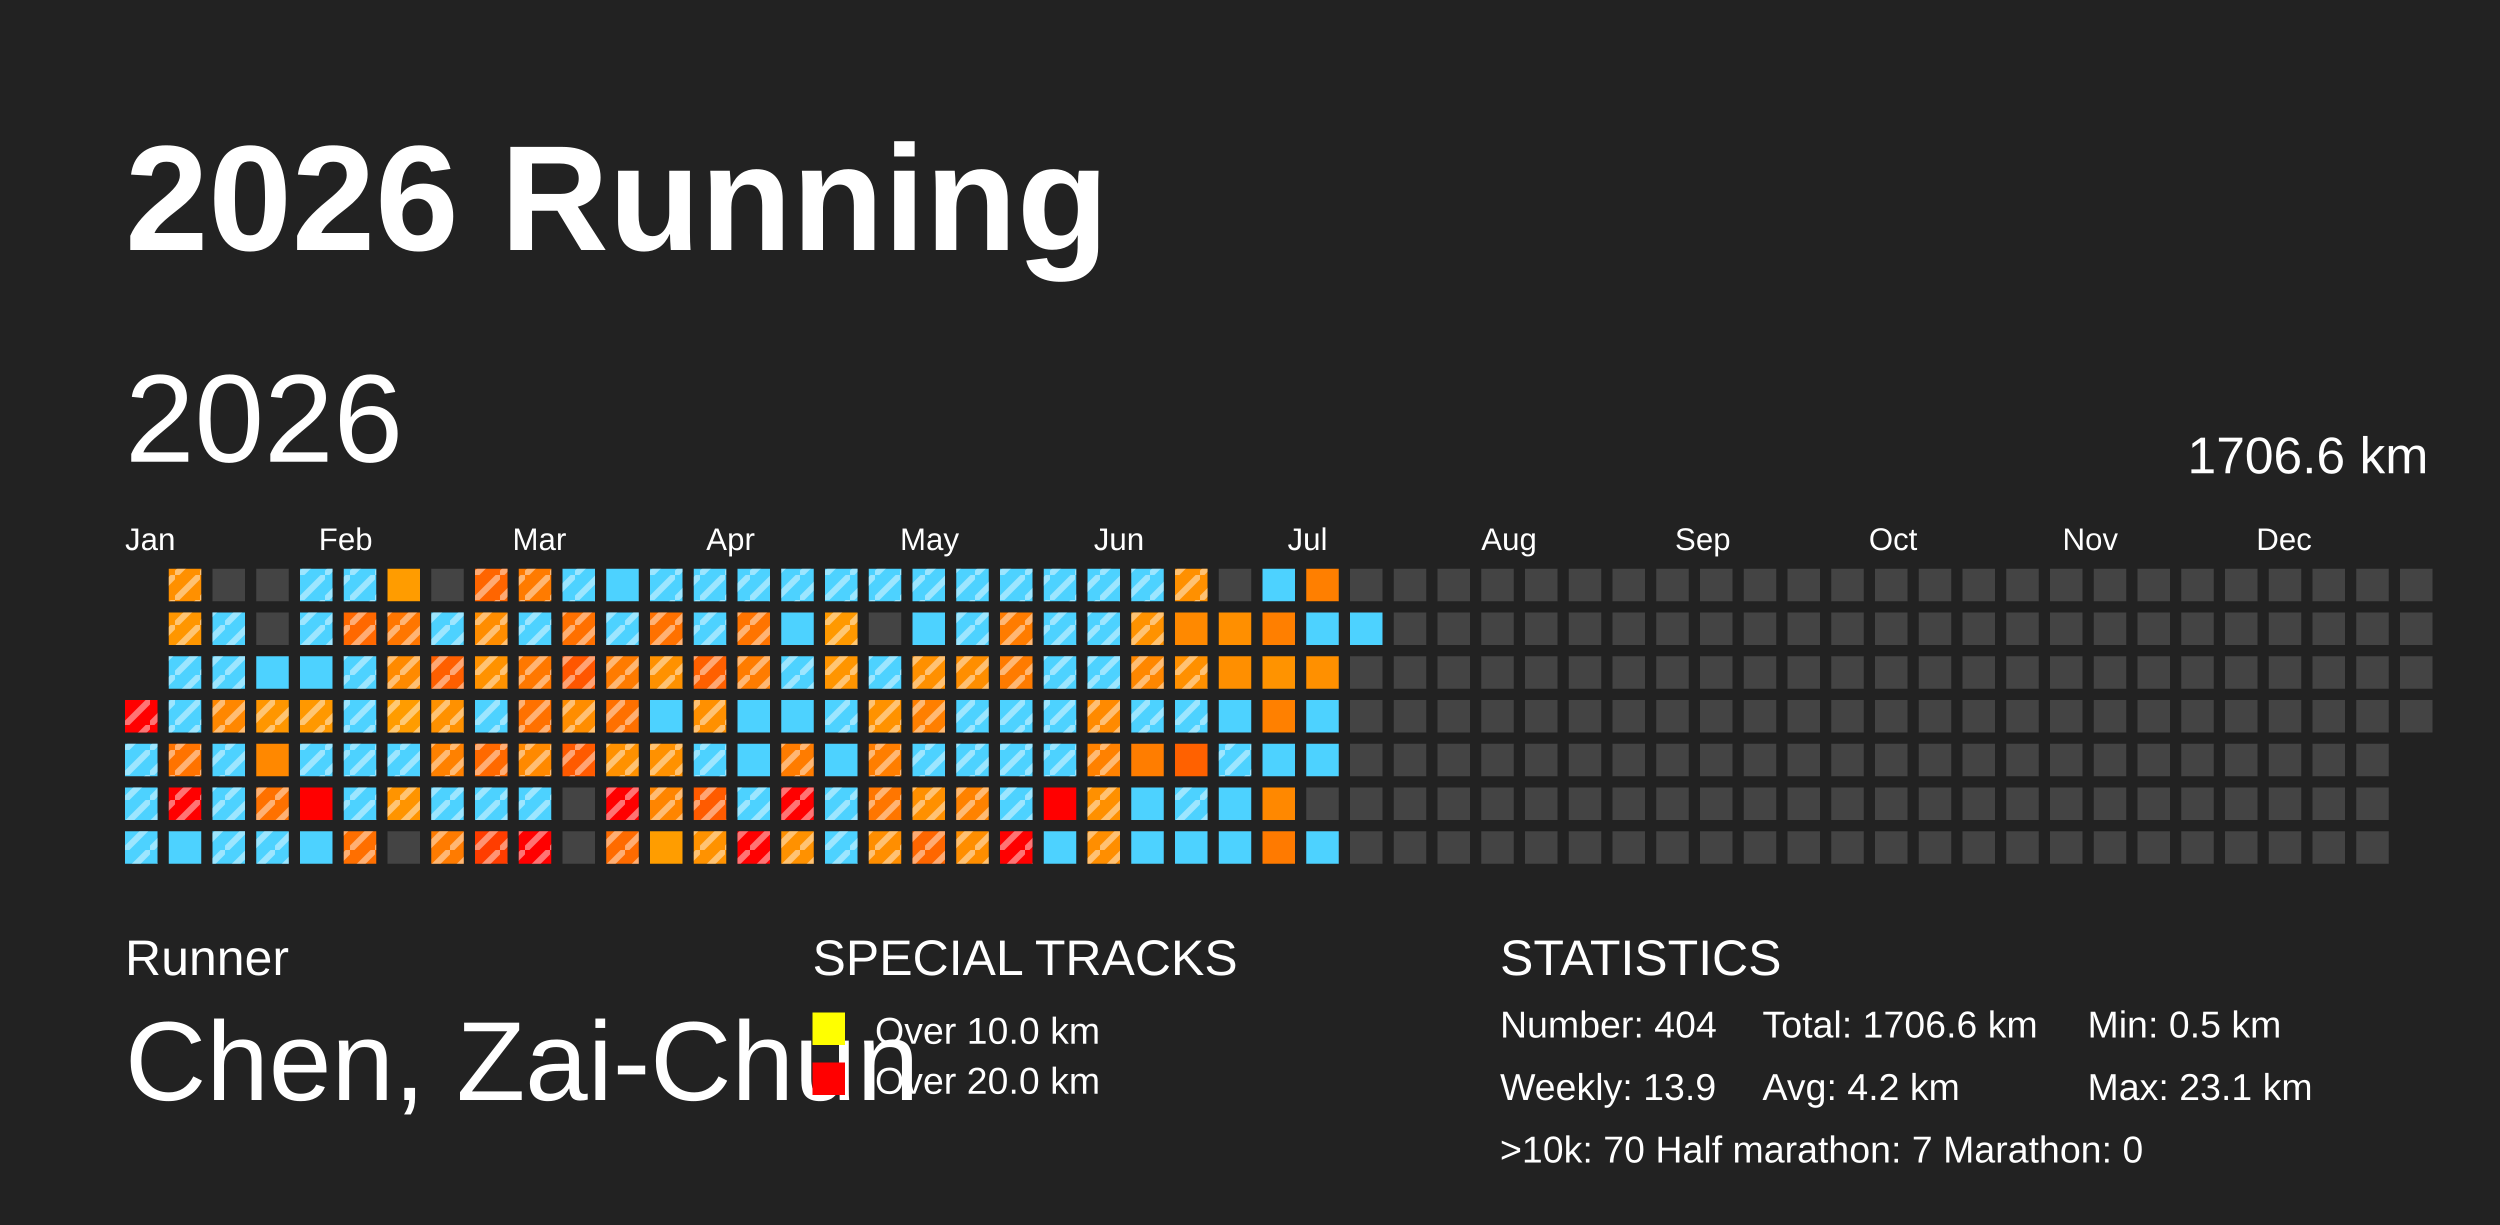
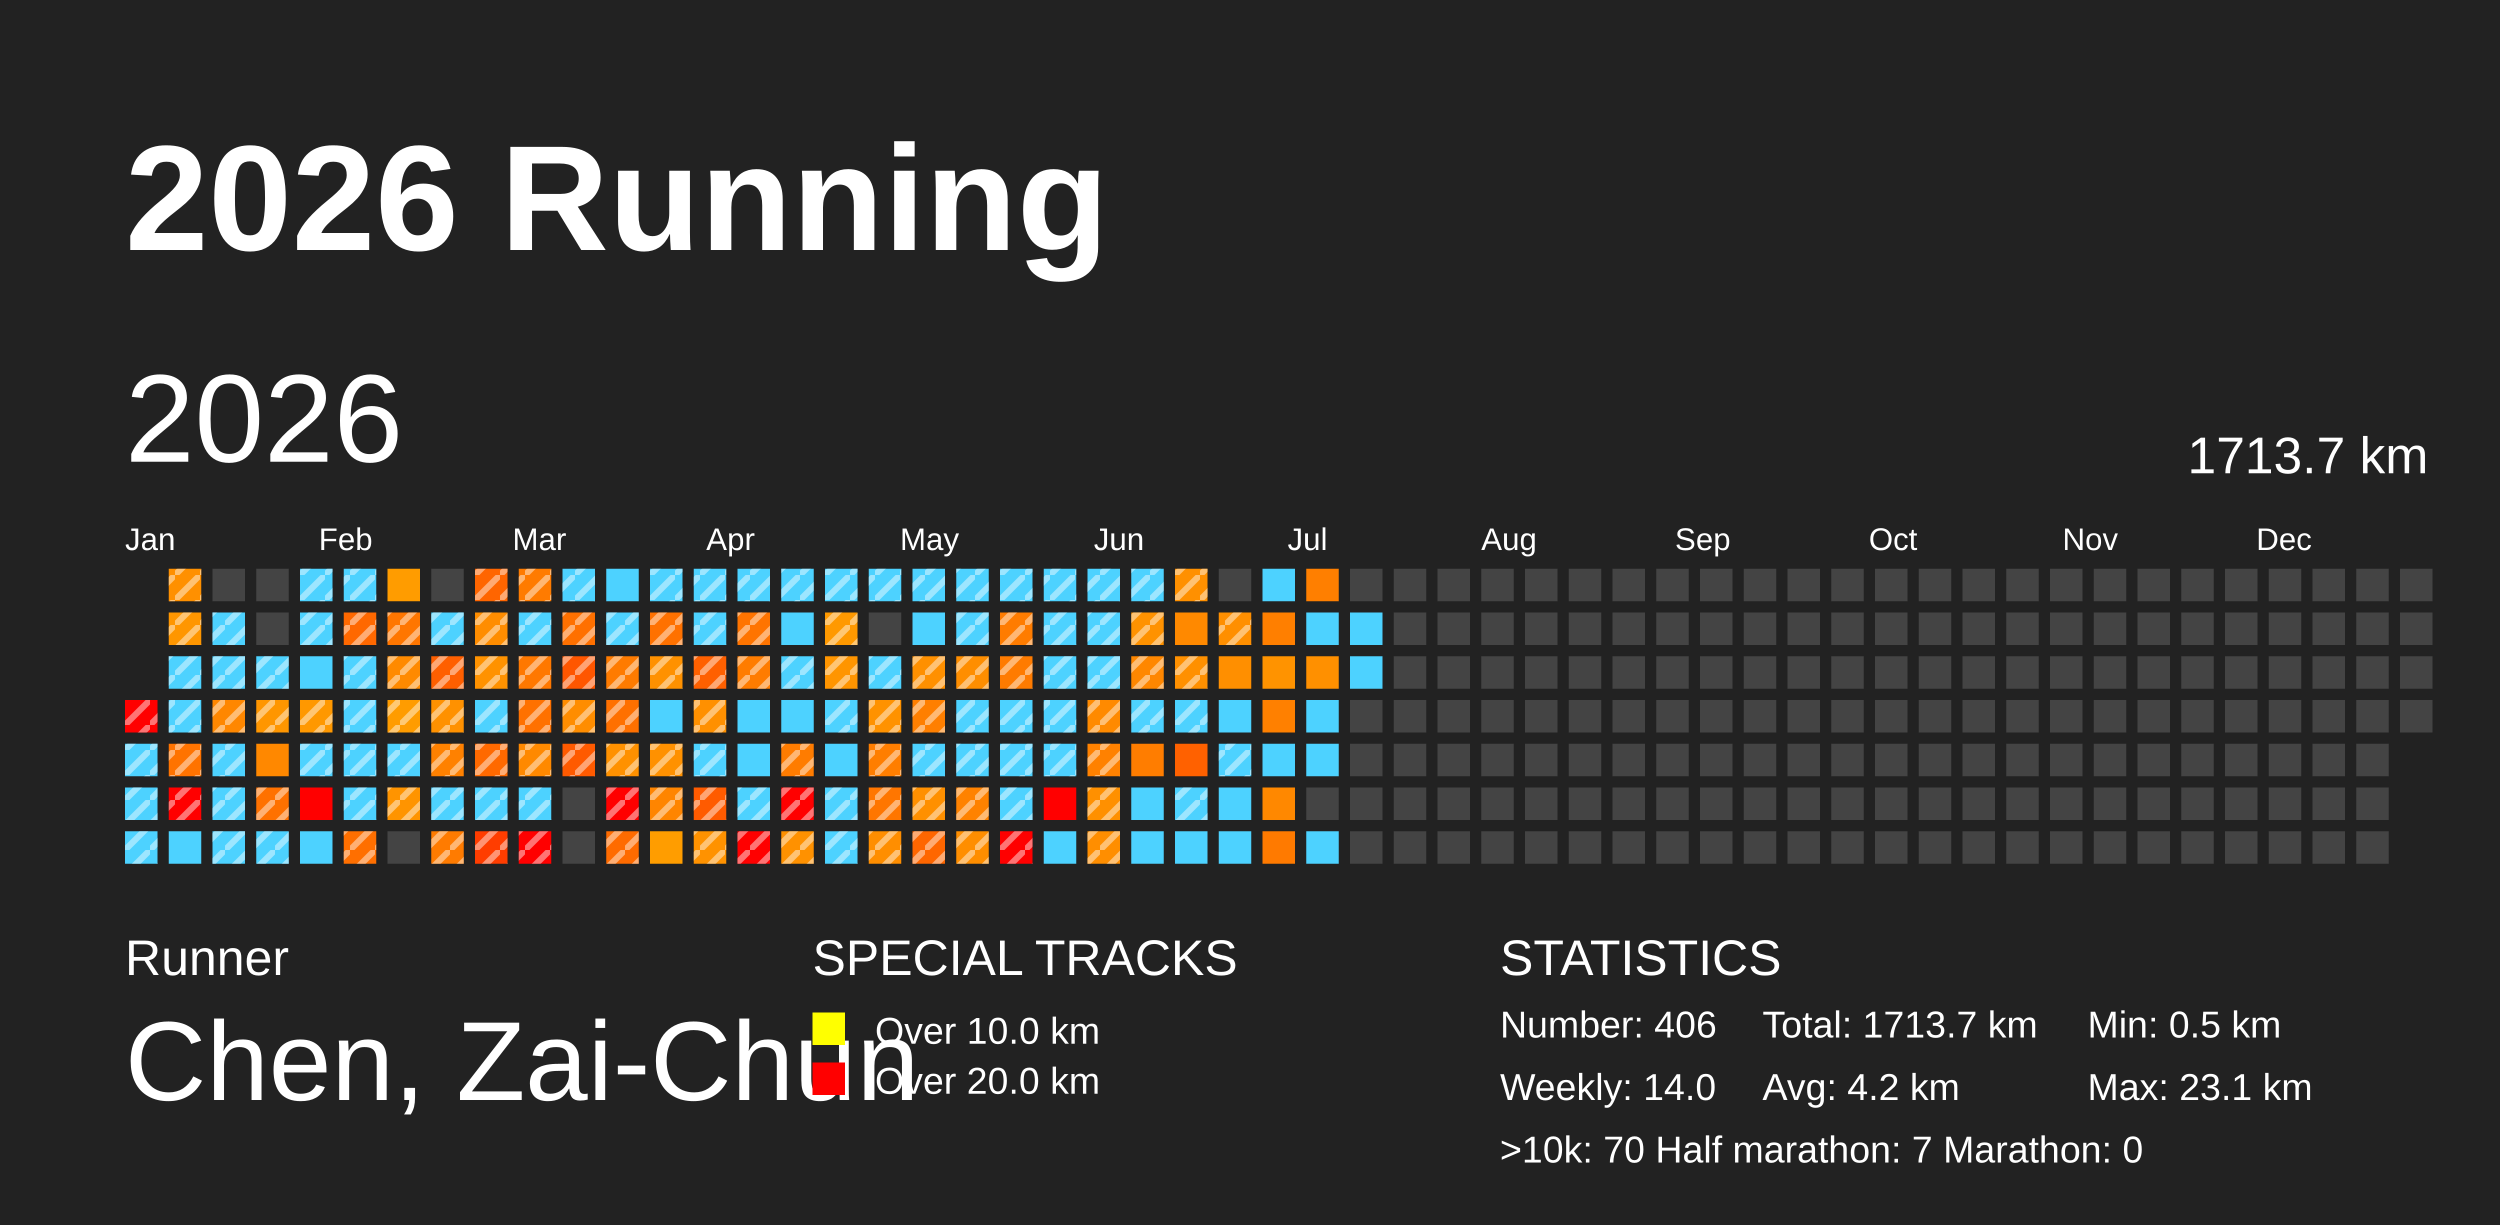
<svg xmlns="http://www.w3.org/2000/svg" baseProfile="full" height="98mm" version="1.1" viewBox="0,0,200,98" width="200mm">
  <defs>
    <pattern height="2" id="indoor-stripe" patternUnits="userSpaceOnUse" width="2">
      <line stroke="white" stroke-opacity="0.45" stroke-width="0.5" x1="0" x2="2" y1="2" y2="0" />
    </pattern>
  </defs>
  <rect fill="#222222" height="98" width="200" x="0" y="0" />
  <text fill="#FFFFFF" style="font-size:12px; font-family:Arial; font-weight:bold;" x="10" y="20">2026 Running</text>
  <text fill="#FFFFFF" style="font-size:4px; font-family:Arial" x="10" y="78">Runner</text>
  <text fill="#FFFFFF" style="font-size:9px; font-family:Arial" x="10" y="88">Chen, Zai-Chun</text>
  <text fill="#FFFFFF" style="font-size:4px; font-family:Arial" x="65" y="78">SPECIAL TRACKS</text>
  <rect fill="yellow" height="2.6" width="2.6" x="65" y="81" />
  <text fill="#FFFFFF" style="font-size:3px; font-family:Arial" x="70" y="83.5">Over 10.0 km</text>
  <rect fill="red" height="2.6" width="2.6" x="65" y="85" />
  <text fill="#FFFFFF" style="font-size:3px; font-family:Arial" x="70" y="87.5">Over 20.0 km</text>
  <text fill="#FFFFFF" style="font-size:4px; font-family:Arial" x="120" y="78">STATISTICS</text>
-   <text fill="#FFFFFF" style="font-size:3px; font-family:Arial" x="120" y="83">Number: 404</text>
-   <text fill="#FFFFFF" style="font-size:3px; font-family:Arial" x="120" y="88">Weekly: 13.9</text>
-   <text fill="#FFFFFF" style="font-size:3px; font-family:Arial" x="141" y="83">Total: 1706.6 km</text>
+   <text fill="#FFFFFF" style="font-size:3px; font-family:Arial" x="120" y="83">Number: 406</text>
+   <text fill="#FFFFFF" style="font-size:3px; font-family:Arial" x="120" y="88">Weekly: 14.0</text>
+   <text fill="#FFFFFF" style="font-size:3px; font-family:Arial" x="141" y="83">Total: 1713.7 km</text>
  <text fill="#FFFFFF" style="font-size:3px; font-family:Arial" x="141" y="88">Avg: 4.2 km</text>
  <text fill="#FFFFFF" style="font-size:3px; font-family:Arial" x="167" y="83">Min: 0.5 km</text>
  <text fill="#FFFFFF" style="font-size:3px; font-family:Arial" x="167" y="88">Max: 23.1 km</text>
  <text fill="#FFFFFF" style="font-size:3px; font-family:Arial" x="120" y="93">&gt;10k: 70   Half marathon: 7   Marathon: 0</text>
  <text dominant-baseline="hanging" fill="#FFFFFF" style="font-size:10.0px; font-family:Arial;" x="10" y="30">2026</text>
-   <text dominant-baseline="hanging" fill="#FFFFFF" style="font-size:4.125px; font-family:Arial;" x="175" y="35">1706.6 km</text>
+   <text dominant-baseline="hanging" fill="#FFFFFF" style="font-size:4.125px; font-family:Arial;" x="175" y="35">1713.7 km</text>
  <text fill="#FFFFFF" style="font-size:2.5px; font-family:Arial" x="10.0" y="44">Jan</text>
  <text fill="#FFFFFF" style="font-size:2.5px; font-family:Arial" x="25.5" y="44">Feb</text>
  <text fill="#FFFFFF" style="font-size:2.5px; font-family:Arial" x="41.0" y="44">Mar</text>
  <text fill="#FFFFFF" style="font-size:2.5px; font-family:Arial" x="56.5" y="44">Apr</text>
  <text fill="#FFFFFF" style="font-size:2.5px; font-family:Arial" x="72.0" y="44">May</text>
  <text fill="#FFFFFF" style="font-size:2.5px; font-family:Arial" x="87.5" y="44">Jun</text>
  <text fill="#FFFFFF" style="font-size:2.5px; font-family:Arial" x="103.0" y="44">Jul</text>
  <text fill="#FFFFFF" style="font-size:2.5px; font-family:Arial" x="118.5" y="44">Aug</text>
  <text fill="#FFFFFF" style="font-size:2.5px; font-family:Arial" x="134.0" y="44">Sep</text>
  <text fill="#FFFFFF" style="font-size:2.5px; font-family:Arial" x="149.5" y="44">Oct</text>
  <text fill="#FFFFFF" style="font-size:2.5px; font-family:Arial" x="165.0" y="44">Nov</text>
  <text fill="#FFFFFF" style="font-size:2.5px; font-family:Arial" x="180.5" y="44">Dec</text>
  <rect fill="red" height="2.6" width="2.6" x="10.0" y="56.0" />
  <rect fill="url(#indoor-stripe)" height="2.6" style="pointer-events: none;" width="2.6" x="10.0" y="56.0" />
  <rect fill="#4dd2ff" height="2.6" width="2.6" x="10.0" y="59.5" />
  <rect fill="url(#indoor-stripe)" height="2.6" style="pointer-events: none;" width="2.6" x="10.0" y="59.5" />
  <rect fill="#4dd2ff" height="2.6" width="2.6" x="10.0" y="63.0" />
  <rect fill="url(#indoor-stripe)" height="2.6" style="pointer-events: none;" width="2.6" x="10.0" y="63.0" />
  <rect fill="#4dd2ff" height="2.6" width="2.6" x="10.0" y="66.5" />
  <rect fill="url(#indoor-stripe)" height="2.6" style="pointer-events: none;" width="2.6" x="10.0" y="66.5" />
  <rect fill="#ff9000" height="2.6" width="2.6" x="13.5" y="45.5" />
  <rect fill="url(#indoor-stripe)" height="2.6" style="pointer-events: none;" width="2.6" x="13.5" y="45.5" />
  <rect fill="#ff9600" height="2.6" width="2.6" x="13.5" y="49.0" />
  <rect fill="url(#indoor-stripe)" height="2.6" style="pointer-events: none;" width="2.6" x="13.5" y="49.0" />
  <rect fill="#4dd2ff" height="2.6" width="2.6" x="13.5" y="52.5" />
  <rect fill="url(#indoor-stripe)" height="2.6" style="pointer-events: none;" width="2.6" x="13.5" y="52.5" />
  <rect fill="#4dd2ff" height="2.6" width="2.6" x="13.5" y="56.0" />
  <rect fill="url(#indoor-stripe)" height="2.6" style="pointer-events: none;" width="2.6" x="13.5" y="56.0" />
  <rect fill="#ff7300" height="2.6" width="2.6" x="13.5" y="59.5" />
  <rect fill="url(#indoor-stripe)" height="2.6" style="pointer-events: none;" width="2.6" x="13.5" y="59.5" />
  <rect fill="red" height="2.6" width="2.6" x="13.5" y="63.0" />
  <rect fill="url(#indoor-stripe)" height="2.6" style="pointer-events: none;" width="2.6" x="13.5" y="63.0" />
  <rect fill="#4dd2ff" height="2.6" width="2.6" x="13.5" y="66.5" />
  <rect fill="#444444" height="2.6" width="2.6" x="17.0" y="45.5" />
  <rect fill="#4dd2ff" height="2.6" width="2.6" x="17.0" y="49.0" />
  <rect fill="url(#indoor-stripe)" height="2.6" style="pointer-events: none;" width="2.6" x="17.0" y="49.0" />
  <rect fill="#4dd2ff" height="2.6" width="2.6" x="17.0" y="52.5" />
  <rect fill="url(#indoor-stripe)" height="2.6" style="pointer-events: none;" width="2.6" x="17.0" y="52.5" />
  <rect fill="#ff8700" height="2.6" width="2.6" x="17.0" y="56.0" />
  <rect fill="url(#indoor-stripe)" height="2.6" style="pointer-events: none;" width="2.6" x="17.0" y="56.0" />
  <rect fill="#4dd2ff" height="2.6" width="2.6" x="17.0" y="59.5" />
  <rect fill="url(#indoor-stripe)" height="2.6" style="pointer-events: none;" width="2.6" x="17.0" y="59.5" />
  <rect fill="#4dd2ff" height="2.6" width="2.6" x="17.0" y="63.0" />
  <rect fill="url(#indoor-stripe)" height="2.6" style="pointer-events: none;" width="2.6" x="17.0" y="63.0" />
  <rect fill="#4dd2ff" height="2.6" width="2.6" x="17.0" y="66.5" />
  <rect fill="url(#indoor-stripe)" height="2.6" style="pointer-events: none;" width="2.6" x="17.0" y="66.5" />
  <rect fill="#444444" height="2.6" width="2.6" x="20.5" y="45.5" />
  <rect fill="#444444" height="2.6" width="2.6" x="20.5" y="49.0" />
  <rect fill="#4dd2ff" height="2.6" width="2.6" x="20.5" y="52.5" />
+   <rect fill="url(#indoor-stripe)" height="2.6" style="pointer-events: none;" width="2.6" x="20.5" y="52.5" />
  <rect fill="#ff9600" height="2.6" width="2.6" x="20.5" y="56.0" />
  <rect fill="url(#indoor-stripe)" height="2.6" style="pointer-events: none;" width="2.6" x="20.5" y="56.0" />
  <rect fill="#ff8800" height="2.6" width="2.6" x="20.5" y="59.5" />
  <rect fill="#ff7100" height="2.6" width="2.6" x="20.5" y="63.0" />
  <rect fill="url(#indoor-stripe)" height="2.6" style="pointer-events: none;" width="2.6" x="20.5" y="63.0" />
  <rect fill="#4dd2ff" height="2.6" width="2.6" x="20.5" y="66.5" />
  <rect fill="url(#indoor-stripe)" height="2.6" style="pointer-events: none;" width="2.6" x="20.5" y="66.5" />
  <rect fill="#4dd2ff" height="2.6" width="2.6" x="24.0" y="45.5" />
  <rect fill="url(#indoor-stripe)" height="2.6" style="pointer-events: none;" width="2.6" x="24.0" y="45.5" />
  <rect fill="#4dd2ff" height="2.6" width="2.6" x="24.0" y="49.0" />
  <rect fill="url(#indoor-stripe)" height="2.6" style="pointer-events: none;" width="2.6" x="24.0" y="49.0" />
  <rect fill="#4dd2ff" height="2.6" width="2.6" x="24.0" y="52.5" />
  <rect fill="#ff9800" height="2.6" width="2.6" x="24.0" y="56.0" />
  <rect fill="url(#indoor-stripe)" height="2.6" style="pointer-events: none;" width="2.6" x="24.0" y="56.0" />
  <rect fill="#4dd2ff" height="2.6" width="2.6" x="24.0" y="59.5" />
  <rect fill="url(#indoor-stripe)" height="2.6" style="pointer-events: none;" width="2.6" x="24.0" y="59.5" />
  <rect fill="red" height="2.6" width="2.6" x="24.0" y="63.0" />
  <rect fill="#4dd2ff" height="2.6" width="2.6" x="24.0" y="66.5" />
  <rect fill="#4dd2ff" height="2.6" width="2.6" x="27.5" y="45.5" />
  <rect fill="url(#indoor-stripe)" height="2.6" style="pointer-events: none;" width="2.6" x="27.5" y="45.5" />
  <rect fill="#ff6800" height="2.6" width="2.6" x="27.5" y="49.0" />
  <rect fill="url(#indoor-stripe)" height="2.6" style="pointer-events: none;" width="2.6" x="27.5" y="49.0" />
  <rect fill="#4dd2ff" height="2.6" width="2.6" x="27.5" y="52.5" />
  <rect fill="url(#indoor-stripe)" height="2.6" style="pointer-events: none;" width="2.6" x="27.5" y="52.5" />
  <rect fill="#4dd2ff" height="2.6" width="2.6" x="27.5" y="56.0" />
  <rect fill="url(#indoor-stripe)" height="2.6" style="pointer-events: none;" width="2.6" x="27.5" y="56.0" />
  <rect fill="#4dd2ff" height="2.6" width="2.6" x="27.5" y="59.5" />
  <rect fill="url(#indoor-stripe)" height="2.6" style="pointer-events: none;" width="2.6" x="27.5" y="59.5" />
  <rect fill="#4dd2ff" height="2.6" width="2.6" x="27.5" y="63.0" />
  <rect fill="url(#indoor-stripe)" height="2.6" style="pointer-events: none;" width="2.6" x="27.5" y="63.0" />
  <rect fill="#ff6f00" height="2.6" width="2.6" x="27.5" y="66.5" />
  <rect fill="url(#indoor-stripe)" height="2.6" style="pointer-events: none;" width="2.6" x="27.5" y="66.5" />
  <rect fill="#ff9c00" height="2.6" width="2.6" x="31.0" y="45.5" />
  <rect fill="#ff7600" height="2.6" width="2.6" x="31.0" y="49.0" />
  <rect fill="url(#indoor-stripe)" height="2.6" style="pointer-events: none;" width="2.6" x="31.0" y="49.0" />
  <rect fill="#ff8a00" height="2.6" width="2.6" x="31.0" y="52.5" />
  <rect fill="url(#indoor-stripe)" height="2.6" style="pointer-events: none;" width="2.6" x="31.0" y="52.5" />
  <rect fill="#ff9c00" height="2.6" width="2.6" x="31.0" y="56.0" />
  <rect fill="url(#indoor-stripe)" height="2.6" style="pointer-events: none;" width="2.6" x="31.0" y="56.0" />
  <rect fill="#4dd2ff" height="2.6" width="2.6" x="31.0" y="59.5" />
  <rect fill="url(#indoor-stripe)" height="2.6" style="pointer-events: none;" width="2.6" x="31.0" y="59.5" />
  <rect fill="#ff9400" height="2.6" width="2.6" x="31.0" y="63.0" />
  <rect fill="url(#indoor-stripe)" height="2.6" style="pointer-events: none;" width="2.6" x="31.0" y="63.0" />
  <rect fill="#444444" height="2.6" width="2.6" x="31.0" y="66.5" />
  <rect fill="#444444" height="2.6" width="2.6" x="34.5" y="45.5" />
  <rect fill="#4dd2ff" height="2.6" width="2.6" x="34.5" y="49.0" />
  <rect fill="url(#indoor-stripe)" height="2.6" style="pointer-events: none;" width="2.6" x="34.5" y="49.0" />
  <rect fill="#ff5f00" height="2.6" width="2.6" x="34.5" y="52.5" />
  <rect fill="url(#indoor-stripe)" height="2.6" style="pointer-events: none;" width="2.6" x="34.5" y="52.5" />
  <rect fill="#ff9100" height="2.6" width="2.6" x="34.5" y="56.0" />
  <rect fill="url(#indoor-stripe)" height="2.6" style="pointer-events: none;" width="2.6" x="34.5" y="56.0" />
  <rect fill="#ff8100" height="2.6" width="2.6" x="34.5" y="59.5" />
  <rect fill="url(#indoor-stripe)" height="2.6" style="pointer-events: none;" width="2.6" x="34.5" y="59.5" />
  <rect fill="#4dd2ff" height="2.6" width="2.6" x="34.5" y="63.0" />
  <rect fill="url(#indoor-stripe)" height="2.6" style="pointer-events: none;" width="2.6" x="34.5" y="63.0" />
  <rect fill="#ff7b00" height="2.6" width="2.6" x="34.5" y="66.5" />
  <rect fill="url(#indoor-stripe)" height="2.6" style="pointer-events: none;" width="2.6" x="34.5" y="66.5" />
  <rect fill="#ff6500" height="2.6" width="2.6" x="38.0" y="45.5" />
  <rect fill="url(#indoor-stripe)" height="2.6" style="pointer-events: none;" width="2.6" x="38.0" y="45.5" />
  <rect fill="#ff8d00" height="2.6" width="2.6" x="38.0" y="49.0" />
  <rect fill="url(#indoor-stripe)" height="2.6" style="pointer-events: none;" width="2.6" x="38.0" y="49.0" />
  <rect fill="#ff9200" height="2.6" width="2.6" x="38.0" y="52.5" />
  <rect fill="url(#indoor-stripe)" height="2.6" style="pointer-events: none;" width="2.6" x="38.0" y="52.5" />
  <rect fill="#4dd2ff" height="2.6" width="2.6" x="38.0" y="56.0" />
  <rect fill="url(#indoor-stripe)" height="2.6" style="pointer-events: none;" width="2.6" x="38.0" y="56.0" />
  <rect fill="#ff6900" height="2.6" width="2.6" x="38.0" y="59.5" />
  <rect fill="url(#indoor-stripe)" height="2.6" style="pointer-events: none;" width="2.6" x="38.0" y="59.5" />
  <rect fill="#4dd2ff" height="2.6" width="2.6" x="38.0" y="63.0" />
  <rect fill="url(#indoor-stripe)" height="2.6" style="pointer-events: none;" width="2.6" x="38.0" y="63.0" />
  <rect fill="#ff3d00" height="2.6" width="2.6" x="38.0" y="66.5" />
  <rect fill="url(#indoor-stripe)" height="2.6" style="pointer-events: none;" width="2.6" x="38.0" y="66.5" />
  <rect fill="#ff7b00" height="2.6" width="2.6" x="41.5" y="45.5" />
  <rect fill="url(#indoor-stripe)" height="2.6" style="pointer-events: none;" width="2.6" x="41.5" y="45.5" />
  <rect fill="#4dd2ff" height="2.6" width="2.6" x="41.5" y="49.0" />
  <rect fill="url(#indoor-stripe)" height="2.6" style="pointer-events: none;" width="2.6" x="41.5" y="49.0" />
  <rect fill="#ff7800" height="2.6" width="2.6" x="41.5" y="52.5" />
  <rect fill="url(#indoor-stripe)" height="2.6" style="pointer-events: none;" width="2.6" x="41.5" y="52.5" />
  <rect fill="#ff7100" height="2.6" width="2.6" x="41.5" y="56.0" />
  <rect fill="url(#indoor-stripe)" height="2.6" style="pointer-events: none;" width="2.6" x="41.5" y="56.0" />
  <rect fill="#ff8900" height="2.6" width="2.6" x="41.5" y="59.5" />
  <rect fill="url(#indoor-stripe)" height="2.6" style="pointer-events: none;" width="2.6" x="41.5" y="59.5" />
  <rect fill="#4dd2ff" height="2.6" width="2.6" x="41.5" y="63.0" />
  <rect fill="url(#indoor-stripe)" height="2.6" style="pointer-events: none;" width="2.6" x="41.5" y="63.0" />
  <rect fill="red" height="2.6" width="2.6" x="41.5" y="66.5" />
  <rect fill="url(#indoor-stripe)" height="2.6" style="pointer-events: none;" width="2.6" x="41.5" y="66.5" />
  <rect fill="#4dd2ff" height="2.6" width="2.6" x="45.0" y="45.5" />
  <rect fill="url(#indoor-stripe)" height="2.6" style="pointer-events: none;" width="2.6" x="45.0" y="45.5" />
  <rect fill="#ff7000" height="2.6" width="2.6" x="45.0" y="49.0" />
  <rect fill="url(#indoor-stripe)" height="2.6" style="pointer-events: none;" width="2.6" x="45.0" y="49.0" />
  <rect fill="#ff5600" height="2.6" width="2.6" x="45.0" y="52.5" />
  <rect fill="url(#indoor-stripe)" height="2.6" style="pointer-events: none;" width="2.6" x="45.0" y="52.5" />
  <rect fill="#ff8d00" height="2.6" width="2.6" x="45.0" y="56.0" />
  <rect fill="url(#indoor-stripe)" height="2.6" style="pointer-events: none;" width="2.6" x="45.0" y="56.0" />
  <rect fill="#ff5a00" height="2.6" width="2.6" x="45.0" y="59.5" />
  <rect fill="url(#indoor-stripe)" height="2.6" style="pointer-events: none;" width="2.6" x="45.0" y="59.5" />
  <rect fill="#444444" height="2.6" width="2.6" x="45.0" y="63.0" />
  <rect fill="#444444" height="2.6" width="2.6" x="45.0" y="66.5" />
  <rect fill="#4dd2ff" height="2.6" width="2.6" x="48.5" y="45.5" />
  <rect fill="#4dd2ff" height="2.6" width="2.6" x="48.5" y="49.0" />
  <rect fill="url(#indoor-stripe)" height="2.6" style="pointer-events: none;" width="2.6" x="48.5" y="49.0" />
  <rect fill="#ff7b00" height="2.6" width="2.6" x="48.5" y="52.5" />
  <rect fill="url(#indoor-stripe)" height="2.6" style="pointer-events: none;" width="2.6" x="48.5" y="52.5" />
  <rect fill="#ff7000" height="2.6" width="2.6" x="48.5" y="56.0" />
  <rect fill="url(#indoor-stripe)" height="2.6" style="pointer-events: none;" width="2.6" x="48.5" y="56.0" />
  <rect fill="#ff9100" height="2.6" width="2.6" x="48.5" y="59.5" />
  <rect fill="url(#indoor-stripe)" height="2.6" style="pointer-events: none;" width="2.6" x="48.5" y="59.5" />
  <rect fill="red" height="2.6" width="2.6" x="48.5" y="63.0" />
  <rect fill="url(#indoor-stripe)" height="2.6" style="pointer-events: none;" width="2.6" x="48.5" y="63.0" />
  <rect fill="#ff6b00" height="2.6" width="2.6" x="48.5" y="66.5" />
  <rect fill="url(#indoor-stripe)" height="2.6" style="pointer-events: none;" width="2.6" x="48.5" y="66.5" />
  <rect fill="#4dd2ff" height="2.6" width="2.6" x="52.0" y="45.5" />
  <rect fill="url(#indoor-stripe)" height="2.6" style="pointer-events: none;" width="2.6" x="52.0" y="45.5" />
  <rect fill="#ff7100" height="2.6" width="2.6" x="52.0" y="49.0" />
  <rect fill="url(#indoor-stripe)" height="2.6" style="pointer-events: none;" width="2.6" x="52.0" y="49.0" />
  <rect fill="#ff9100" height="2.6" width="2.6" x="52.0" y="52.5" />
  <rect fill="url(#indoor-stripe)" height="2.6" style="pointer-events: none;" width="2.6" x="52.0" y="52.5" />
  <rect fill="#4dd2ff" height="2.6" width="2.6" x="52.0" y="56.0" />
  <rect fill="#ff9100" height="2.6" width="2.6" x="52.0" y="59.5" />
  <rect fill="url(#indoor-stripe)" height="2.6" style="pointer-events: none;" width="2.6" x="52.0" y="59.5" />
  <rect fill="#ff8500" height="2.6" width="2.6" x="52.0" y="63.0" />
  <rect fill="url(#indoor-stripe)" height="2.6" style="pointer-events: none;" width="2.6" x="52.0" y="63.0" />
  <rect fill="#ff9d00" height="2.6" width="2.6" x="52.0" y="66.5" />
  <rect fill="#4dd2ff" height="2.6" width="2.6" x="55.5" y="45.5" />
  <rect fill="url(#indoor-stripe)" height="2.6" style="pointer-events: none;" width="2.6" x="55.5" y="45.5" />
  <rect fill="#4dd2ff" height="2.6" width="2.6" x="55.5" y="49.0" />
  <rect fill="url(#indoor-stripe)" height="2.6" style="pointer-events: none;" width="2.6" x="55.5" y="49.0" />
  <rect fill="#ff6000" height="2.6" width="2.6" x="55.5" y="52.5" />
  <rect fill="url(#indoor-stripe)" height="2.6" style="pointer-events: none;" width="2.6" x="55.5" y="52.5" />
  <rect fill="#ff9000" height="2.6" width="2.6" x="55.5" y="56.0" />
  <rect fill="url(#indoor-stripe)" height="2.6" style="pointer-events: none;" width="2.6" x="55.5" y="56.0" />
  <rect fill="#4dd2ff" height="2.6" width="2.6" x="55.5" y="59.5" />
  <rect fill="url(#indoor-stripe)" height="2.6" style="pointer-events: none;" width="2.6" x="55.5" y="59.5" />
  <rect fill="#ff5b00" height="2.6" width="2.6" x="55.5" y="63.0" />
  <rect fill="url(#indoor-stripe)" height="2.6" style="pointer-events: none;" width="2.6" x="55.5" y="63.0" />
  <rect fill="#ff9200" height="2.6" width="2.6" x="55.5" y="66.5" />
  <rect fill="url(#indoor-stripe)" height="2.6" style="pointer-events: none;" width="2.6" x="55.5" y="66.5" />
  <rect fill="#4dd2ff" height="2.6" width="2.6" x="59.0" y="45.5" />
  <rect fill="url(#indoor-stripe)" height="2.6" style="pointer-events: none;" width="2.6" x="59.0" y="45.5" />
  <rect fill="#ff7400" height="2.6" width="2.6" x="59.0" y="49.0" />
  <rect fill="url(#indoor-stripe)" height="2.6" style="pointer-events: none;" width="2.6" x="59.0" y="49.0" />
  <rect fill="#ff7c00" height="2.6" width="2.6" x="59.0" y="52.5" />
  <rect fill="url(#indoor-stripe)" height="2.6" style="pointer-events: none;" width="2.6" x="59.0" y="52.5" />
  <rect fill="#4dd2ff" height="2.6" width="2.6" x="59.0" y="56.0" />
  <rect fill="#4dd2ff" height="2.6" width="2.6" x="59.0" y="59.5" />
  <rect fill="#4dd2ff" height="2.6" width="2.6" x="59.0" y="63.0" />
  <rect fill="url(#indoor-stripe)" height="2.6" style="pointer-events: none;" width="2.6" x="59.0" y="63.0" />
  <rect fill="red" height="2.6" width="2.6" x="59.0" y="66.5" />
  <rect fill="url(#indoor-stripe)" height="2.6" style="pointer-events: none;" width="2.6" x="59.0" y="66.5" />
  <rect fill="#4dd2ff" height="2.6" width="2.6" x="62.5" y="45.5" />
  <rect fill="url(#indoor-stripe)" height="2.6" style="pointer-events: none;" width="2.6" x="62.5" y="45.5" />
  <rect fill="#4dd2ff" height="2.6" width="2.6" x="62.5" y="49.0" />
  <rect fill="#4dd2ff" height="2.6" width="2.6" x="62.5" y="52.5" />
  <rect fill="url(#indoor-stripe)" height="2.6" style="pointer-events: none;" width="2.6" x="62.5" y="52.5" />
  <rect fill="#4dd2ff" height="2.6" width="2.6" x="62.5" y="56.0" />
  <rect fill="#ff7c00" height="2.6" width="2.6" x="62.5" y="59.5" />
  <rect fill="url(#indoor-stripe)" height="2.6" style="pointer-events: none;" width="2.6" x="62.5" y="59.5" />
  <rect fill="red" height="2.6" width="2.6" x="62.5" y="63.0" />
  <rect fill="url(#indoor-stripe)" height="2.6" style="pointer-events: none;" width="2.6" x="62.5" y="63.0" />
  <rect fill="#ff9100" height="2.6" width="2.6" x="62.5" y="66.5" />
  <rect fill="url(#indoor-stripe)" height="2.6" style="pointer-events: none;" width="2.6" x="62.5" y="66.5" />
  <rect fill="#4dd2ff" height="2.6" width="2.6" x="66.0" y="45.5" />
  <rect fill="url(#indoor-stripe)" height="2.6" style="pointer-events: none;" width="2.6" x="66.0" y="45.5" />
  <rect fill="#ff9900" height="2.6" width="2.6" x="66.0" y="49.0" />
  <rect fill="url(#indoor-stripe)" height="2.6" style="pointer-events: none;" width="2.6" x="66.0" y="49.0" />
  <rect fill="#ff9500" height="2.6" width="2.6" x="66.0" y="52.5" />
  <rect fill="url(#indoor-stripe)" height="2.6" style="pointer-events: none;" width="2.6" x="66.0" y="52.5" />
  <rect fill="#4dd2ff" height="2.6" width="2.6" x="66.0" y="56.0" />
  <rect fill="url(#indoor-stripe)" height="2.6" style="pointer-events: none;" width="2.6" x="66.0" y="56.0" />
  <rect fill="#4dd2ff" height="2.6" width="2.6" x="66.0" y="59.5" />
  <rect fill="#4dd2ff" height="2.6" width="2.6" x="66.0" y="63.0" />
  <rect fill="url(#indoor-stripe)" height="2.6" style="pointer-events: none;" width="2.6" x="66.0" y="63.0" />
  <rect fill="#4dd2ff" height="2.6" width="2.6" x="66.0" y="66.5" />
  <rect fill="url(#indoor-stripe)" height="2.6" style="pointer-events: none;" width="2.6" x="66.0" y="66.5" />
  <rect fill="#4dd2ff" height="2.6" width="2.6" x="69.5" y="45.5" />
  <rect fill="url(#indoor-stripe)" height="2.6" style="pointer-events: none;" width="2.6" x="69.5" y="45.5" />
  <rect fill="#444444" height="2.6" width="2.6" x="69.5" y="49.0" />
  <rect fill="#4dd2ff" height="2.6" width="2.6" x="69.5" y="52.5" />
  <rect fill="url(#indoor-stripe)" height="2.6" style="pointer-events: none;" width="2.6" x="69.5" y="52.5" />
  <rect fill="#ff9200" height="2.6" width="2.6" x="69.5" y="56.0" />
  <rect fill="url(#indoor-stripe)" height="2.6" style="pointer-events: none;" width="2.6" x="69.5" y="56.0" />
  <rect fill="#ff7e00" height="2.6" width="2.6" x="69.5" y="59.5" />
  <rect fill="url(#indoor-stripe)" height="2.6" style="pointer-events: none;" width="2.6" x="69.5" y="59.5" />
  <rect fill="#ff7600" height="2.6" width="2.6" x="69.5" y="63.0" />
  <rect fill="url(#indoor-stripe)" height="2.6" style="pointer-events: none;" width="2.6" x="69.5" y="63.0" />
  <rect fill="#ff8e00" height="2.6" width="2.6" x="69.5" y="66.5" />
  <rect fill="url(#indoor-stripe)" height="2.6" style="pointer-events: none;" width="2.6" x="69.5" y="66.5" />
  <rect fill="#4dd2ff" height="2.6" width="2.6" x="73.0" y="45.5" />
  <rect fill="url(#indoor-stripe)" height="2.6" style="pointer-events: none;" width="2.6" x="73.0" y="45.5" />
  <rect fill="#4dd2ff" height="2.6" width="2.6" x="73.0" y="49.0" />
  <rect fill="#ff9000" height="2.6" width="2.6" x="73.0" y="52.5" />
  <rect fill="url(#indoor-stripe)" height="2.6" style="pointer-events: none;" width="2.6" x="73.0" y="52.5" />
  <rect fill="#ff7f00" height="2.6" width="2.6" x="73.0" y="56.0" />
  <rect fill="url(#indoor-stripe)" height="2.6" style="pointer-events: none;" width="2.6" x="73.0" y="56.0" />
  <rect fill="#4dd2ff" height="2.6" width="2.6" x="73.0" y="59.5" />
  <rect fill="url(#indoor-stripe)" height="2.6" style="pointer-events: none;" width="2.6" x="73.0" y="59.5" />
  <rect fill="#ff9000" height="2.6" width="2.6" x="73.0" y="63.0" />
  <rect fill="url(#indoor-stripe)" height="2.6" style="pointer-events: none;" width="2.6" x="73.0" y="63.0" />
  <rect fill="#ff6600" height="2.6" width="2.6" x="73.0" y="66.5" />
  <rect fill="url(#indoor-stripe)" height="2.6" style="pointer-events: none;" width="2.6" x="73.0" y="66.5" />
  <rect fill="#4dd2ff" height="2.6" width="2.6" x="76.5" y="45.5" />
  <rect fill="url(#indoor-stripe)" height="2.6" style="pointer-events: none;" width="2.6" x="76.5" y="45.5" />
  <rect fill="#4dd2ff" height="2.6" width="2.6" x="76.5" y="49.0" />
  <rect fill="url(#indoor-stripe)" height="2.6" style="pointer-events: none;" width="2.6" x="76.5" y="49.0" />
  <rect fill="#ff8e00" height="2.6" width="2.6" x="76.5" y="52.5" />
  <rect fill="url(#indoor-stripe)" height="2.6" style="pointer-events: none;" width="2.6" x="76.5" y="52.5" />
  <rect fill="#4dd2ff" height="2.6" width="2.6" x="76.5" y="56.0" />
  <rect fill="url(#indoor-stripe)" height="2.6" style="pointer-events: none;" width="2.6" x="76.5" y="56.0" />
  <rect fill="#4dd2ff" height="2.6" width="2.6" x="76.5" y="59.5" />
  <rect fill="url(#indoor-stripe)" height="2.6" style="pointer-events: none;" width="2.6" x="76.5" y="59.5" />
  <rect fill="#ff8200" height="2.6" width="2.6" x="76.5" y="63.0" />
  <rect fill="url(#indoor-stripe)" height="2.6" style="pointer-events: none;" width="2.6" x="76.5" y="63.0" />
  <rect fill="#ff8e00" height="2.6" width="2.6" x="76.5" y="66.5" />
  <rect fill="url(#indoor-stripe)" height="2.6" style="pointer-events: none;" width="2.6" x="76.5" y="66.5" />
  <rect fill="#4dd2ff" height="2.6" width="2.6" x="80.0" y="45.5" />
  <rect fill="url(#indoor-stripe)" height="2.6" style="pointer-events: none;" width="2.6" x="80.0" y="45.5" />
  <rect fill="#ff7c00" height="2.6" width="2.6" x="80.0" y="49.0" />
  <rect fill="url(#indoor-stripe)" height="2.6" style="pointer-events: none;" width="2.6" x="80.0" y="49.0" />
  <rect fill="#ff7b00" height="2.6" width="2.6" x="80.0" y="52.5" />
  <rect fill="url(#indoor-stripe)" height="2.6" style="pointer-events: none;" width="2.6" x="80.0" y="52.5" />
  <rect fill="#4dd2ff" height="2.6" width="2.6" x="80.0" y="56.0" />
  <rect fill="url(#indoor-stripe)" height="2.6" style="pointer-events: none;" width="2.6" x="80.0" y="56.0" />
  <rect fill="#4dd2ff" height="2.6" width="2.6" x="80.0" y="59.5" />
  <rect fill="url(#indoor-stripe)" height="2.6" style="pointer-events: none;" width="2.6" x="80.0" y="59.5" />
  <rect fill="#4dd2ff" height="2.6" width="2.6" x="80.0" y="63.0" />
  <rect fill="url(#indoor-stripe)" height="2.6" style="pointer-events: none;" width="2.6" x="80.0" y="63.0" />
  <rect fill="red" height="2.6" width="2.6" x="80.0" y="66.5" />
  <rect fill="url(#indoor-stripe)" height="2.6" style="pointer-events: none;" width="2.6" x="80.0" y="66.5" />
  <rect fill="#4dd2ff" height="2.6" width="2.6" x="83.5" y="45.5" />
  <rect fill="url(#indoor-stripe)" height="2.6" style="pointer-events: none;" width="2.6" x="83.5" y="45.5" />
  <rect fill="#4dd2ff" height="2.6" width="2.6" x="83.5" y="49.0" />
  <rect fill="url(#indoor-stripe)" height="2.6" style="pointer-events: none;" width="2.6" x="83.5" y="49.0" />
  <rect fill="#4dd2ff" height="2.6" width="2.6" x="83.5" y="52.5" />
  <rect fill="url(#indoor-stripe)" height="2.6" style="pointer-events: none;" width="2.6" x="83.5" y="52.5" />
  <rect fill="#4dd2ff" height="2.6" width="2.6" x="83.5" y="56.0" />
  <rect fill="url(#indoor-stripe)" height="2.6" style="pointer-events: none;" width="2.6" x="83.5" y="56.0" />
  <rect fill="#4dd2ff" height="2.6" width="2.6" x="83.5" y="59.5" />
  <rect fill="url(#indoor-stripe)" height="2.6" style="pointer-events: none;" width="2.6" x="83.5" y="59.5" />
  <rect fill="red" height="2.6" width="2.6" x="83.5" y="63.0" />
  <rect fill="#4dd2ff" height="2.6" width="2.6" x="83.5" y="66.5" />
  <rect fill="#4dd2ff" height="2.6" width="2.6" x="87.0" y="45.5" />
  <rect fill="url(#indoor-stripe)" height="2.6" style="pointer-events: none;" width="2.6" x="87.0" y="45.5" />
  <rect fill="#4dd2ff" height="2.6" width="2.6" x="87.0" y="49.0" />
  <rect fill="url(#indoor-stripe)" height="2.6" style="pointer-events: none;" width="2.6" x="87.0" y="49.0" />
  <rect fill="#4dd2ff" height="2.6" width="2.6" x="87.0" y="52.5" />
  <rect fill="url(#indoor-stripe)" height="2.6" style="pointer-events: none;" width="2.6" x="87.0" y="52.5" />
  <rect fill="#ff8a00" height="2.6" width="2.6" x="87.0" y="56.0" />
  <rect fill="url(#indoor-stripe)" height="2.6" style="pointer-events: none;" width="2.6" x="87.0" y="56.0" />
  <rect fill="#ff8100" height="2.6" width="2.6" x="87.0" y="59.5" />
  <rect fill="url(#indoor-stripe)" height="2.6" style="pointer-events: none;" width="2.6" x="87.0" y="59.5" />
  <rect fill="#ff9000" height="2.6" width="2.6" x="87.0" y="63.0" />
  <rect fill="url(#indoor-stripe)" height="2.6" style="pointer-events: none;" width="2.6" x="87.0" y="63.0" />
  <rect fill="#ff8e00" height="2.6" width="2.6" x="87.0" y="66.5" />
  <rect fill="url(#indoor-stripe)" height="2.6" style="pointer-events: none;" width="2.6" x="87.0" y="66.5" />
  <rect fill="#4dd2ff" height="2.6" width="2.6" x="90.5" y="45.5" />
  <rect fill="url(#indoor-stripe)" height="2.6" style="pointer-events: none;" width="2.6" x="90.5" y="45.5" />
  <rect fill="#ff9200" height="2.6" width="2.6" x="90.5" y="49.0" />
  <rect fill="url(#indoor-stripe)" height="2.6" style="pointer-events: none;" width="2.6" x="90.5" y="49.0" />
  <rect fill="#ff8700" height="2.6" width="2.6" x="90.5" y="52.5" />
  <rect fill="url(#indoor-stripe)" height="2.6" style="pointer-events: none;" width="2.6" x="90.5" y="52.5" />
  <rect fill="#4dd2ff" height="2.6" width="2.6" x="90.5" y="56.0" />
  <rect fill="url(#indoor-stripe)" height="2.6" style="pointer-events: none;" width="2.6" x="90.5" y="56.0" />
  <rect fill="#ff7d00" height="2.6" width="2.6" x="90.5" y="59.5" />
  <rect fill="#4dd2ff" height="2.6" width="2.6" x="90.5" y="63.0" />
  <rect fill="#4dd2ff" height="2.6" width="2.6" x="90.5" y="66.5" />
  <rect fill="#ff9000" height="2.6" width="2.6" x="94.0" y="45.5" />
  <rect fill="url(#indoor-stripe)" height="2.6" style="pointer-events: none;" width="2.6" x="94.0" y="45.5" />
  <rect fill="#ff8900" height="2.6" width="2.6" x="94.0" y="49.0" />
  <rect fill="#ff9000" height="2.6" width="2.6" x="94.0" y="52.5" />
  <rect fill="url(#indoor-stripe)" height="2.6" style="pointer-events: none;" width="2.6" x="94.0" y="52.5" />
  <rect fill="#4dd2ff" height="2.6" width="2.6" x="94.0" y="56.0" />
  <rect fill="url(#indoor-stripe)" height="2.6" style="pointer-events: none;" width="2.6" x="94.0" y="56.0" />
  <rect fill="#ff6100" height="2.6" width="2.6" x="94.0" y="59.5" />
  <rect fill="#4dd2ff" height="2.6" width="2.6" x="94.0" y="63.0" />
  <rect fill="url(#indoor-stripe)" height="2.6" style="pointer-events: none;" width="2.6" x="94.0" y="63.0" />
  <rect fill="#4dd2ff" height="2.6" width="2.6" x="94.0" y="66.5" />
  <rect fill="#444444" height="2.6" width="2.6" x="97.5" y="45.5" />
  <rect fill="#ff8f00" height="2.6" width="2.6" x="97.5" y="49.0" />
+   <rect fill="url(#indoor-stripe)" height="2.6" style="pointer-events: none;" width="2.6" x="97.5" y="49.0" />
  <rect fill="#ff8f00" height="2.6" width="2.6" x="97.5" y="52.5" />
  <rect fill="#4dd2ff" height="2.6" width="2.6" x="97.5" y="56.0" />
  <rect fill="#4dd2ff" height="2.6" width="2.6" x="97.5" y="59.5" />
  <rect fill="url(#indoor-stripe)" height="2.6" style="pointer-events: none;" width="2.6" x="97.5" y="59.5" />
  <rect fill="#4dd2ff" height="2.6" width="2.6" x="97.5" y="63.0" />
  <rect fill="#4dd2ff" height="2.6" width="2.6" x="97.5" y="66.5" />
  <rect fill="#4dd2ff" height="2.6" width="2.6" x="101.0" y="45.5" />
  <rect fill="#ff7f00" height="2.6" width="2.6" x="101.0" y="49.0" />
  <rect fill="#ff9300" height="2.6" width="2.6" x="101.0" y="52.5" />
  <rect fill="#ff8000" height="2.6" width="2.6" x="101.0" y="56.0" />
  <rect fill="#4dd2ff" height="2.6" width="2.6" x="101.0" y="59.5" />
  <rect fill="#ff8800" height="2.6" width="2.6" x="101.0" y="63.0" />
  <rect fill="#ff7a00" height="2.6" width="2.6" x="101.0" y="66.5" />
  <rect fill="#ff7f00" height="2.6" width="2.6" x="104.5" y="45.5" />
  <rect fill="#4dd2ff" height="2.6" width="2.6" x="104.5" y="49.0" />
  <rect fill="#ff9000" height="2.6" width="2.6" x="104.5" y="52.5" />
  <rect fill="#4dd2ff" height="2.6" width="2.6" x="104.5" y="56.0" />
  <rect fill="#4dd2ff" height="2.6" width="2.6" x="104.5" y="59.5" />
  <rect fill="#444444" height="2.6" width="2.6" x="104.5" y="63.0" />
  <rect fill="#4dd2ff" height="2.6" width="2.6" x="104.5" y="66.5" />
  <rect fill="#444444" height="2.6" width="2.6" x="108.0" y="45.5" />
  <rect fill="#4dd2ff" height="2.6" width="2.6" x="108.0" y="49.0" />
-   <rect fill="#444444" height="2.6" width="2.6" x="108.0" y="52.5" />
+   <rect fill="#4dd2ff" height="2.6" width="2.6" x="108.0" y="52.5" />
  <rect fill="#444444" height="2.6" width="2.6" x="108.0" y="56.0" />
  <rect fill="#444444" height="2.6" width="2.6" x="108.0" y="59.5" />
  <rect fill="#444444" height="2.6" width="2.6" x="108.0" y="63.0" />
  <rect fill="#444444" height="2.6" width="2.6" x="108.0" y="66.5" />
  <rect fill="#444444" height="2.6" width="2.6" x="111.5" y="45.5" />
  <rect fill="#444444" height="2.6" width="2.6" x="111.5" y="49.0" />
  <rect fill="#444444" height="2.6" width="2.6" x="111.5" y="52.5" />
  <rect fill="#444444" height="2.6" width="2.6" x="111.5" y="56.0" />
  <rect fill="#444444" height="2.6" width="2.6" x="111.5" y="59.5" />
  <rect fill="#444444" height="2.6" width="2.6" x="111.5" y="63.0" />
  <rect fill="#444444" height="2.6" width="2.6" x="111.5" y="66.5" />
  <rect fill="#444444" height="2.6" width="2.6" x="115.0" y="45.5" />
  <rect fill="#444444" height="2.6" width="2.6" x="115.0" y="49.0" />
  <rect fill="#444444" height="2.6" width="2.6" x="115.0" y="52.5" />
  <rect fill="#444444" height="2.6" width="2.6" x="115.0" y="56.0" />
  <rect fill="#444444" height="2.6" width="2.6" x="115.0" y="59.5" />
  <rect fill="#444444" height="2.6" width="2.6" x="115.0" y="63.0" />
  <rect fill="#444444" height="2.6" width="2.6" x="115.0" y="66.5" />
  <rect fill="#444444" height="2.6" width="2.6" x="118.5" y="45.5" />
  <rect fill="#444444" height="2.6" width="2.6" x="118.5" y="49.0" />
  <rect fill="#444444" height="2.6" width="2.6" x="118.5" y="52.5" />
  <rect fill="#444444" height="2.6" width="2.6" x="118.5" y="56.0" />
  <rect fill="#444444" height="2.6" width="2.6" x="118.5" y="59.5" />
  <rect fill="#444444" height="2.6" width="2.6" x="118.5" y="63.0" />
  <rect fill="#444444" height="2.6" width="2.6" x="118.5" y="66.5" />
  <rect fill="#444444" height="2.6" width="2.6" x="122.0" y="45.5" />
  <rect fill="#444444" height="2.6" width="2.6" x="122.0" y="49.0" />
  <rect fill="#444444" height="2.6" width="2.6" x="122.0" y="52.5" />
  <rect fill="#444444" height="2.6" width="2.6" x="122.0" y="56.0" />
  <rect fill="#444444" height="2.6" width="2.6" x="122.0" y="59.5" />
  <rect fill="#444444" height="2.6" width="2.6" x="122.0" y="63.0" />
  <rect fill="#444444" height="2.6" width="2.6" x="122.0" y="66.5" />
  <rect fill="#444444" height="2.6" width="2.6" x="125.5" y="45.5" />
  <rect fill="#444444" height="2.6" width="2.6" x="125.5" y="49.0" />
  <rect fill="#444444" height="2.6" width="2.6" x="125.5" y="52.5" />
  <rect fill="#444444" height="2.6" width="2.6" x="125.5" y="56.0" />
  <rect fill="#444444" height="2.6" width="2.6" x="125.5" y="59.5" />
  <rect fill="#444444" height="2.6" width="2.6" x="125.5" y="63.0" />
  <rect fill="#444444" height="2.6" width="2.6" x="125.5" y="66.5" />
  <rect fill="#444444" height="2.6" width="2.6" x="129.0" y="45.5" />
  <rect fill="#444444" height="2.6" width="2.6" x="129.0" y="49.0" />
  <rect fill="#444444" height="2.6" width="2.6" x="129.0" y="52.5" />
  <rect fill="#444444" height="2.6" width="2.6" x="129.0" y="56.0" />
  <rect fill="#444444" height="2.6" width="2.6" x="129.0" y="59.5" />
  <rect fill="#444444" height="2.6" width="2.6" x="129.0" y="63.0" />
  <rect fill="#444444" height="2.6" width="2.6" x="129.0" y="66.5" />
  <rect fill="#444444" height="2.6" width="2.6" x="132.5" y="45.5" />
  <rect fill="#444444" height="2.6" width="2.6" x="132.5" y="49.0" />
  <rect fill="#444444" height="2.6" width="2.6" x="132.5" y="52.5" />
  <rect fill="#444444" height="2.6" width="2.6" x="132.5" y="56.0" />
  <rect fill="#444444" height="2.6" width="2.6" x="132.5" y="59.5" />
  <rect fill="#444444" height="2.6" width="2.6" x="132.5" y="63.0" />
  <rect fill="#444444" height="2.6" width="2.6" x="132.5" y="66.5" />
  <rect fill="#444444" height="2.6" width="2.6" x="136.0" y="45.5" />
  <rect fill="#444444" height="2.6" width="2.6" x="136.0" y="49.0" />
  <rect fill="#444444" height="2.6" width="2.6" x="136.0" y="52.5" />
  <rect fill="#444444" height="2.6" width="2.6" x="136.0" y="56.0" />
  <rect fill="#444444" height="2.6" width="2.6" x="136.0" y="59.5" />
  <rect fill="#444444" height="2.6" width="2.6" x="136.0" y="63.0" />
  <rect fill="#444444" height="2.6" width="2.6" x="136.0" y="66.5" />
  <rect fill="#444444" height="2.6" width="2.6" x="139.5" y="45.5" />
  <rect fill="#444444" height="2.6" width="2.6" x="139.5" y="49.0" />
  <rect fill="#444444" height="2.6" width="2.6" x="139.5" y="52.5" />
  <rect fill="#444444" height="2.6" width="2.6" x="139.5" y="56.0" />
  <rect fill="#444444" height="2.6" width="2.6" x="139.5" y="59.5" />
  <rect fill="#444444" height="2.6" width="2.6" x="139.5" y="63.0" />
  <rect fill="#444444" height="2.6" width="2.6" x="139.5" y="66.5" />
  <rect fill="#444444" height="2.6" width="2.6" x="143.0" y="45.5" />
  <rect fill="#444444" height="2.6" width="2.6" x="143.0" y="49.0" />
  <rect fill="#444444" height="2.6" width="2.6" x="143.0" y="52.5" />
  <rect fill="#444444" height="2.6" width="2.6" x="143.0" y="56.0" />
  <rect fill="#444444" height="2.6" width="2.6" x="143.0" y="59.5" />
  <rect fill="#444444" height="2.6" width="2.6" x="143.0" y="63.0" />
  <rect fill="#444444" height="2.6" width="2.6" x="143.0" y="66.5" />
  <rect fill="#444444" height="2.6" width="2.6" x="146.5" y="45.5" />
  <rect fill="#444444" height="2.6" width="2.6" x="146.5" y="49.0" />
  <rect fill="#444444" height="2.6" width="2.6" x="146.5" y="52.5" />
  <rect fill="#444444" height="2.6" width="2.6" x="146.5" y="56.0" />
  <rect fill="#444444" height="2.6" width="2.6" x="146.5" y="59.5" />
  <rect fill="#444444" height="2.6" width="2.6" x="146.5" y="63.0" />
  <rect fill="#444444" height="2.6" width="2.6" x="146.5" y="66.5" />
  <rect fill="#444444" height="2.6" width="2.6" x="150.0" y="45.5" />
  <rect fill="#444444" height="2.6" width="2.6" x="150.0" y="49.0" />
  <rect fill="#444444" height="2.6" width="2.6" x="150.0" y="52.5" />
  <rect fill="#444444" height="2.6" width="2.6" x="150.0" y="56.0" />
  <rect fill="#444444" height="2.6" width="2.6" x="150.0" y="59.5" />
  <rect fill="#444444" height="2.6" width="2.6" x="150.0" y="63.0" />
  <rect fill="#444444" height="2.6" width="2.6" x="150.0" y="66.5" />
  <rect fill="#444444" height="2.6" width="2.6" x="153.5" y="45.5" />
  <rect fill="#444444" height="2.6" width="2.6" x="153.5" y="49.0" />
  <rect fill="#444444" height="2.6" width="2.6" x="153.5" y="52.5" />
  <rect fill="#444444" height="2.6" width="2.6" x="153.5" y="56.0" />
  <rect fill="#444444" height="2.6" width="2.6" x="153.5" y="59.5" />
  <rect fill="#444444" height="2.6" width="2.6" x="153.5" y="63.0" />
  <rect fill="#444444" height="2.6" width="2.6" x="153.5" y="66.5" />
  <rect fill="#444444" height="2.6" width="2.6" x="157.0" y="45.5" />
  <rect fill="#444444" height="2.6" width="2.6" x="157.0" y="49.0" />
  <rect fill="#444444" height="2.6" width="2.6" x="157.0" y="52.5" />
  <rect fill="#444444" height="2.6" width="2.6" x="157.0" y="56.0" />
  <rect fill="#444444" height="2.6" width="2.6" x="157.0" y="59.5" />
  <rect fill="#444444" height="2.6" width="2.6" x="157.0" y="63.0" />
  <rect fill="#444444" height="2.6" width="2.6" x="157.0" y="66.5" />
  <rect fill="#444444" height="2.6" width="2.6" x="160.5" y="45.5" />
  <rect fill="#444444" height="2.6" width="2.6" x="160.5" y="49.0" />
  <rect fill="#444444" height="2.6" width="2.6" x="160.5" y="52.5" />
  <rect fill="#444444" height="2.6" width="2.6" x="160.5" y="56.0" />
  <rect fill="#444444" height="2.6" width="2.6" x="160.5" y="59.5" />
  <rect fill="#444444" height="2.6" width="2.6" x="160.5" y="63.0" />
  <rect fill="#444444" height="2.6" width="2.6" x="160.5" y="66.5" />
  <rect fill="#444444" height="2.6" width="2.6" x="164.0" y="45.5" />
  <rect fill="#444444" height="2.6" width="2.6" x="164.0" y="49.0" />
  <rect fill="#444444" height="2.6" width="2.6" x="164.0" y="52.5" />
  <rect fill="#444444" height="2.6" width="2.6" x="164.0" y="56.0" />
  <rect fill="#444444" height="2.6" width="2.6" x="164.0" y="59.5" />
  <rect fill="#444444" height="2.6" width="2.6" x="164.0" y="63.0" />
  <rect fill="#444444" height="2.6" width="2.6" x="164.0" y="66.5" />
  <rect fill="#444444" height="2.6" width="2.6" x="167.5" y="45.5" />
  <rect fill="#444444" height="2.6" width="2.6" x="167.5" y="49.0" />
  <rect fill="#444444" height="2.6" width="2.6" x="167.5" y="52.5" />
  <rect fill="#444444" height="2.6" width="2.6" x="167.5" y="56.0" />
  <rect fill="#444444" height="2.6" width="2.6" x="167.5" y="59.5" />
  <rect fill="#444444" height="2.6" width="2.6" x="167.5" y="63.0" />
  <rect fill="#444444" height="2.6" width="2.6" x="167.5" y="66.5" />
  <rect fill="#444444" height="2.6" width="2.6" x="171.0" y="45.5" />
  <rect fill="#444444" height="2.6" width="2.6" x="171.0" y="49.0" />
  <rect fill="#444444" height="2.6" width="2.6" x="171.0" y="52.5" />
  <rect fill="#444444" height="2.6" width="2.6" x="171.0" y="56.0" />
  <rect fill="#444444" height="2.6" width="2.6" x="171.0" y="59.5" />
  <rect fill="#444444" height="2.6" width="2.6" x="171.0" y="63.0" />
  <rect fill="#444444" height="2.6" width="2.6" x="171.0" y="66.5" />
  <rect fill="#444444" height="2.6" width="2.6" x="174.5" y="45.5" />
  <rect fill="#444444" height="2.6" width="2.6" x="174.5" y="49.0" />
  <rect fill="#444444" height="2.6" width="2.6" x="174.5" y="52.5" />
  <rect fill="#444444" height="2.6" width="2.6" x="174.5" y="56.0" />
  <rect fill="#444444" height="2.6" width="2.6" x="174.5" y="59.5" />
  <rect fill="#444444" height="2.6" width="2.6" x="174.5" y="63.0" />
  <rect fill="#444444" height="2.6" width="2.6" x="174.5" y="66.5" />
  <rect fill="#444444" height="2.6" width="2.6" x="178.0" y="45.5" />
  <rect fill="#444444" height="2.6" width="2.6" x="178.0" y="49.0" />
  <rect fill="#444444" height="2.6" width="2.6" x="178.0" y="52.5" />
  <rect fill="#444444" height="2.6" width="2.6" x="178.0" y="56.0" />
  <rect fill="#444444" height="2.6" width="2.6" x="178.0" y="59.5" />
  <rect fill="#444444" height="2.6" width="2.6" x="178.0" y="63.0" />
  <rect fill="#444444" height="2.6" width="2.6" x="178.0" y="66.5" />
  <rect fill="#444444" height="2.6" width="2.6" x="181.5" y="45.5" />
  <rect fill="#444444" height="2.6" width="2.6" x="181.5" y="49.0" />
  <rect fill="#444444" height="2.6" width="2.6" x="181.5" y="52.5" />
  <rect fill="#444444" height="2.6" width="2.6" x="181.5" y="56.0" />
  <rect fill="#444444" height="2.6" width="2.6" x="181.5" y="59.5" />
  <rect fill="#444444" height="2.6" width="2.6" x="181.5" y="63.0" />
  <rect fill="#444444" height="2.6" width="2.6" x="181.5" y="66.5" />
  <rect fill="#444444" height="2.6" width="2.6" x="185.0" y="45.5" />
  <rect fill="#444444" height="2.6" width="2.6" x="185.0" y="49.0" />
  <rect fill="#444444" height="2.6" width="2.6" x="185.0" y="52.5" />
  <rect fill="#444444" height="2.6" width="2.6" x="185.0" y="56.0" />
  <rect fill="#444444" height="2.6" width="2.6" x="185.0" y="59.5" />
  <rect fill="#444444" height="2.6" width="2.6" x="185.0" y="63.0" />
  <rect fill="#444444" height="2.6" width="2.6" x="185.0" y="66.5" />
  <rect fill="#444444" height="2.6" width="2.6" x="188.5" y="45.5" />
  <rect fill="#444444" height="2.6" width="2.6" x="188.5" y="49.0" />
  <rect fill="#444444" height="2.6" width="2.6" x="188.5" y="52.5" />
  <rect fill="#444444" height="2.6" width="2.6" x="188.5" y="56.0" />
  <rect fill="#444444" height="2.6" width="2.6" x="188.5" y="59.5" />
  <rect fill="#444444" height="2.6" width="2.6" x="188.5" y="63.0" />
  <rect fill="#444444" height="2.6" width="2.6" x="188.5" y="66.5" />
  <rect fill="#444444" height="2.6" width="2.6" x="192.0" y="45.5" />
  <rect fill="#444444" height="2.6" width="2.6" x="192.0" y="49.0" />
  <rect fill="#444444" height="2.6" width="2.6" x="192.0" y="52.5" />
  <rect fill="#444444" height="2.6" width="2.6" x="192.0" y="56.0" />
</svg>
